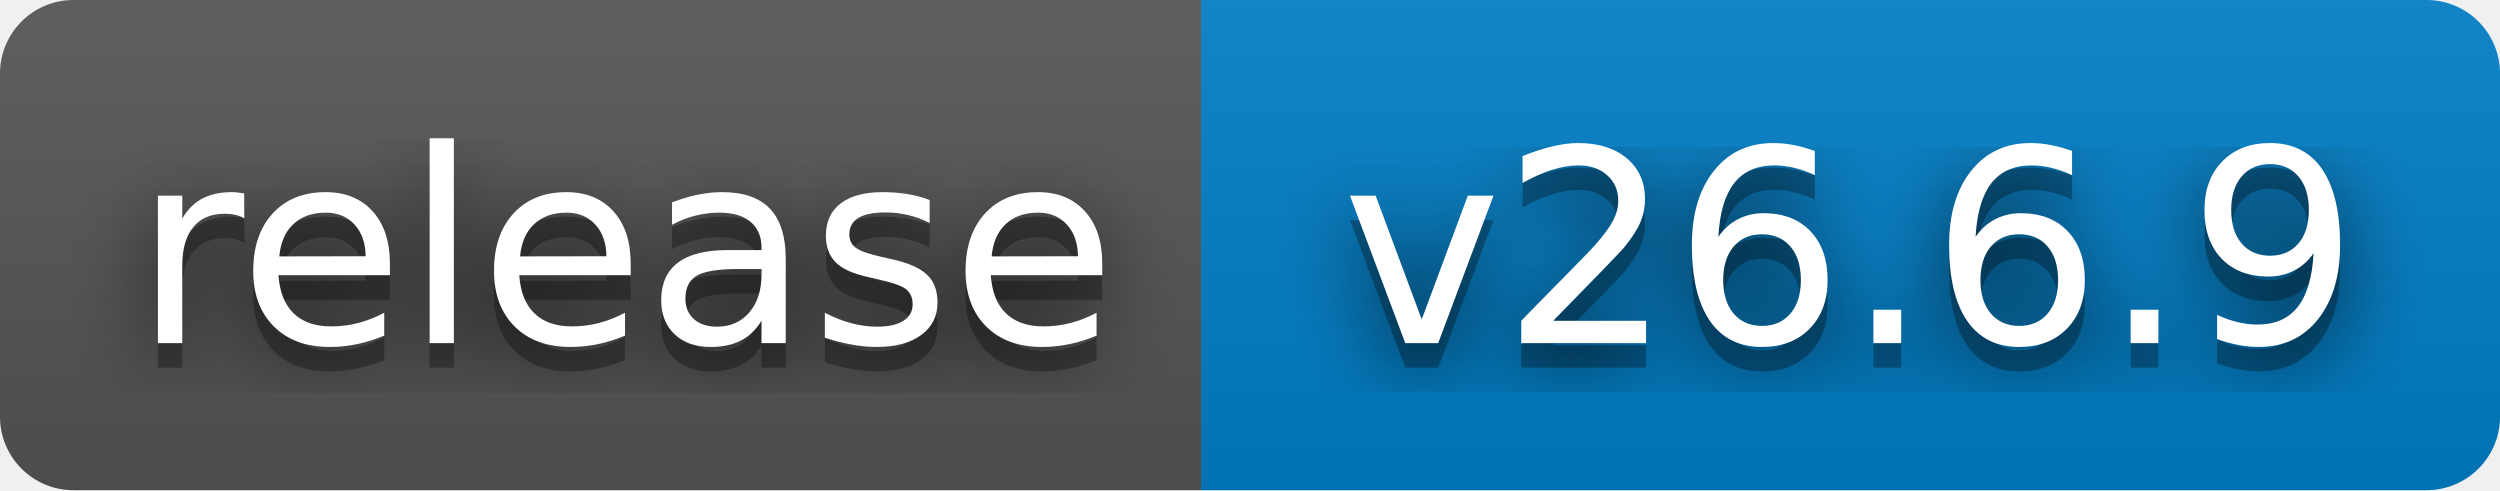
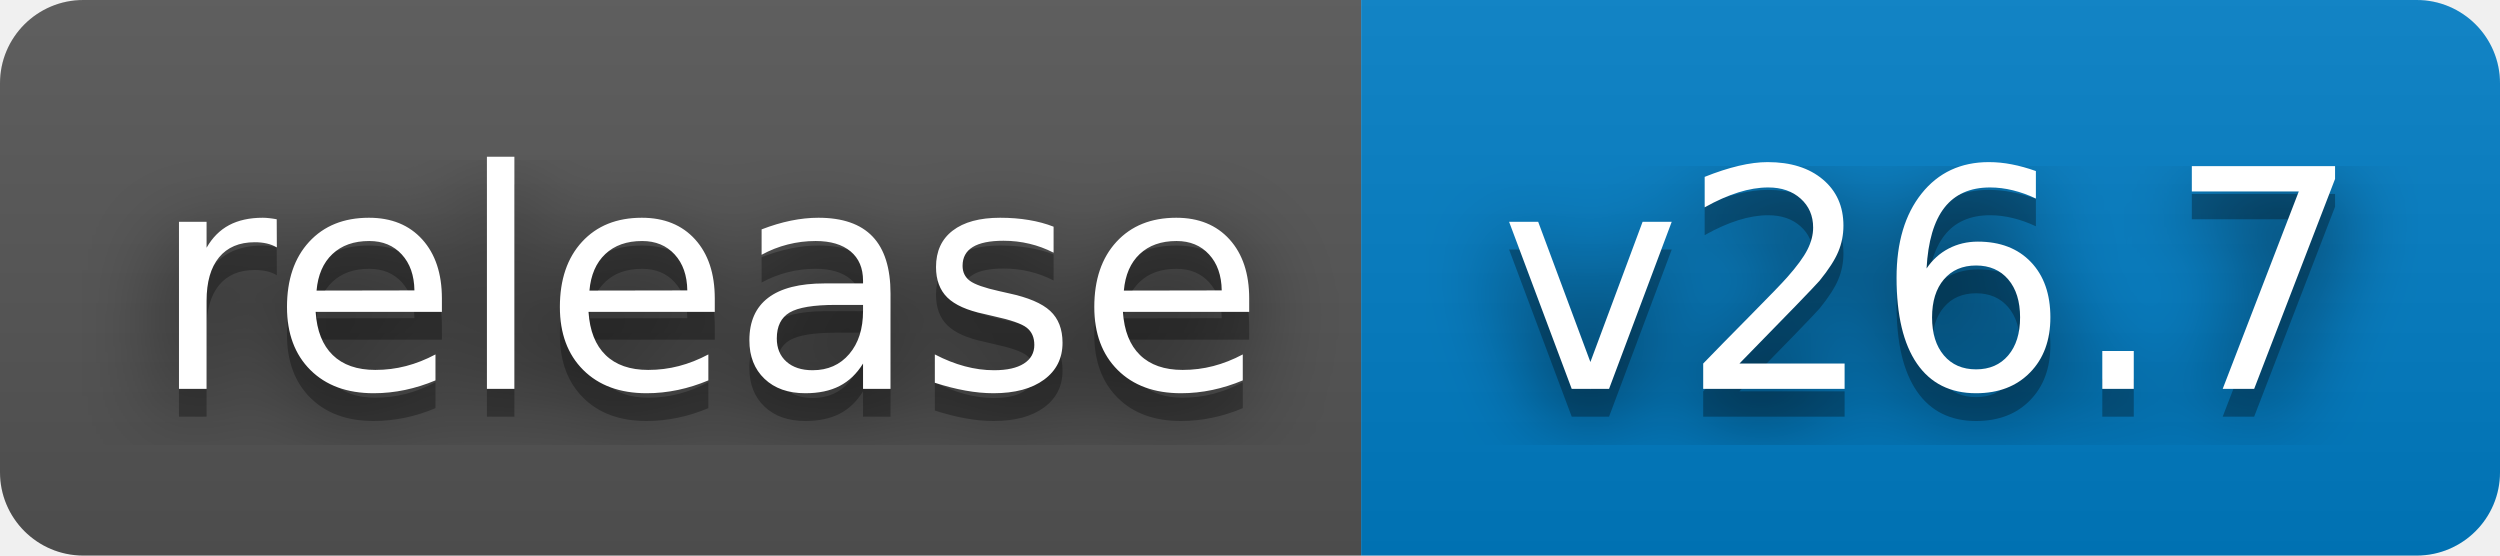
- <svg xmlns="http://www.w3.org/2000/svg" width="102" height="20" role="img" aria-label="release: v26.6.9">
+ <svg xmlns="http://www.w3.org/2000/svg" width="90" height="20" role="img" aria-label="release: v26.7">
  <filter id="blur">
    <feGaussianBlur stdDeviation="16" />
  </filter>
  <linearGradient id="s" x2="0" y2="100%">
    <stop offset="0" stop-color="#bbb" stop-opacity=".1" />
    <stop offset="1" stop-opacity=".1" />
  </linearGradient>
  <clipPath id="r">
-     <rect width="102" height="20" rx="3" />
+     <rect width="90" height="20" rx="3" />
  </clipPath>
  <g clip-path="url(#r)">
    <rect width="49" height="20" fill="#555" />
-     <rect x="49" width="53" height="20" fill="#007ec6" />
-     <rect width="102" height="20" fill="url(#s)" />
+     <rect x="49" width="41" height="20" fill="#007ec6" />
+     <rect width="90" height="20" fill="url(#s)" />
  </g>
  <g fill="#fff" text-anchor="middle" font-family="Verdana,Geneva,DejaVu Sans,sans-serif" text-rendering="geometricPrecision" font-size="110">
    <g transform="scale(.1)">
      <g aria-hidden="true" fill="#010101">
        <text x="255" y="150" fill-opacity=".8" filter="url(#blur)" textLength="390">release</text>
        <text x="255" y="150" fill-opacity=".3" textLength="390">release</text>
      </g>
      <text x="255" y="140" textLength="390">release</text>
    </g>
    <g transform="scale(.1)">
      <g aria-hidden="true" fill="#010101">
-         <text x="755" y="150" fill-opacity=".8" filter="url(#blur)" textLength="430">v26.6.9</text>
-         <text x="755" y="150" fill-opacity=".3" textLength="430">v26.6.9</text>
+         <text x="695" y="150" fill-opacity=".8" filter="url(#blur)" textLength="307">v26.7</text>
+         <text x="695" y="150" fill-opacity=".3" textLength="307">v26.7</text>
      </g>
-       <text x="755" y="140" textLength="430">v26.6.9</text>
+       <text x="695" y="140" textLength="307">v26.7</text>
    </g>
  </g>
</svg>
